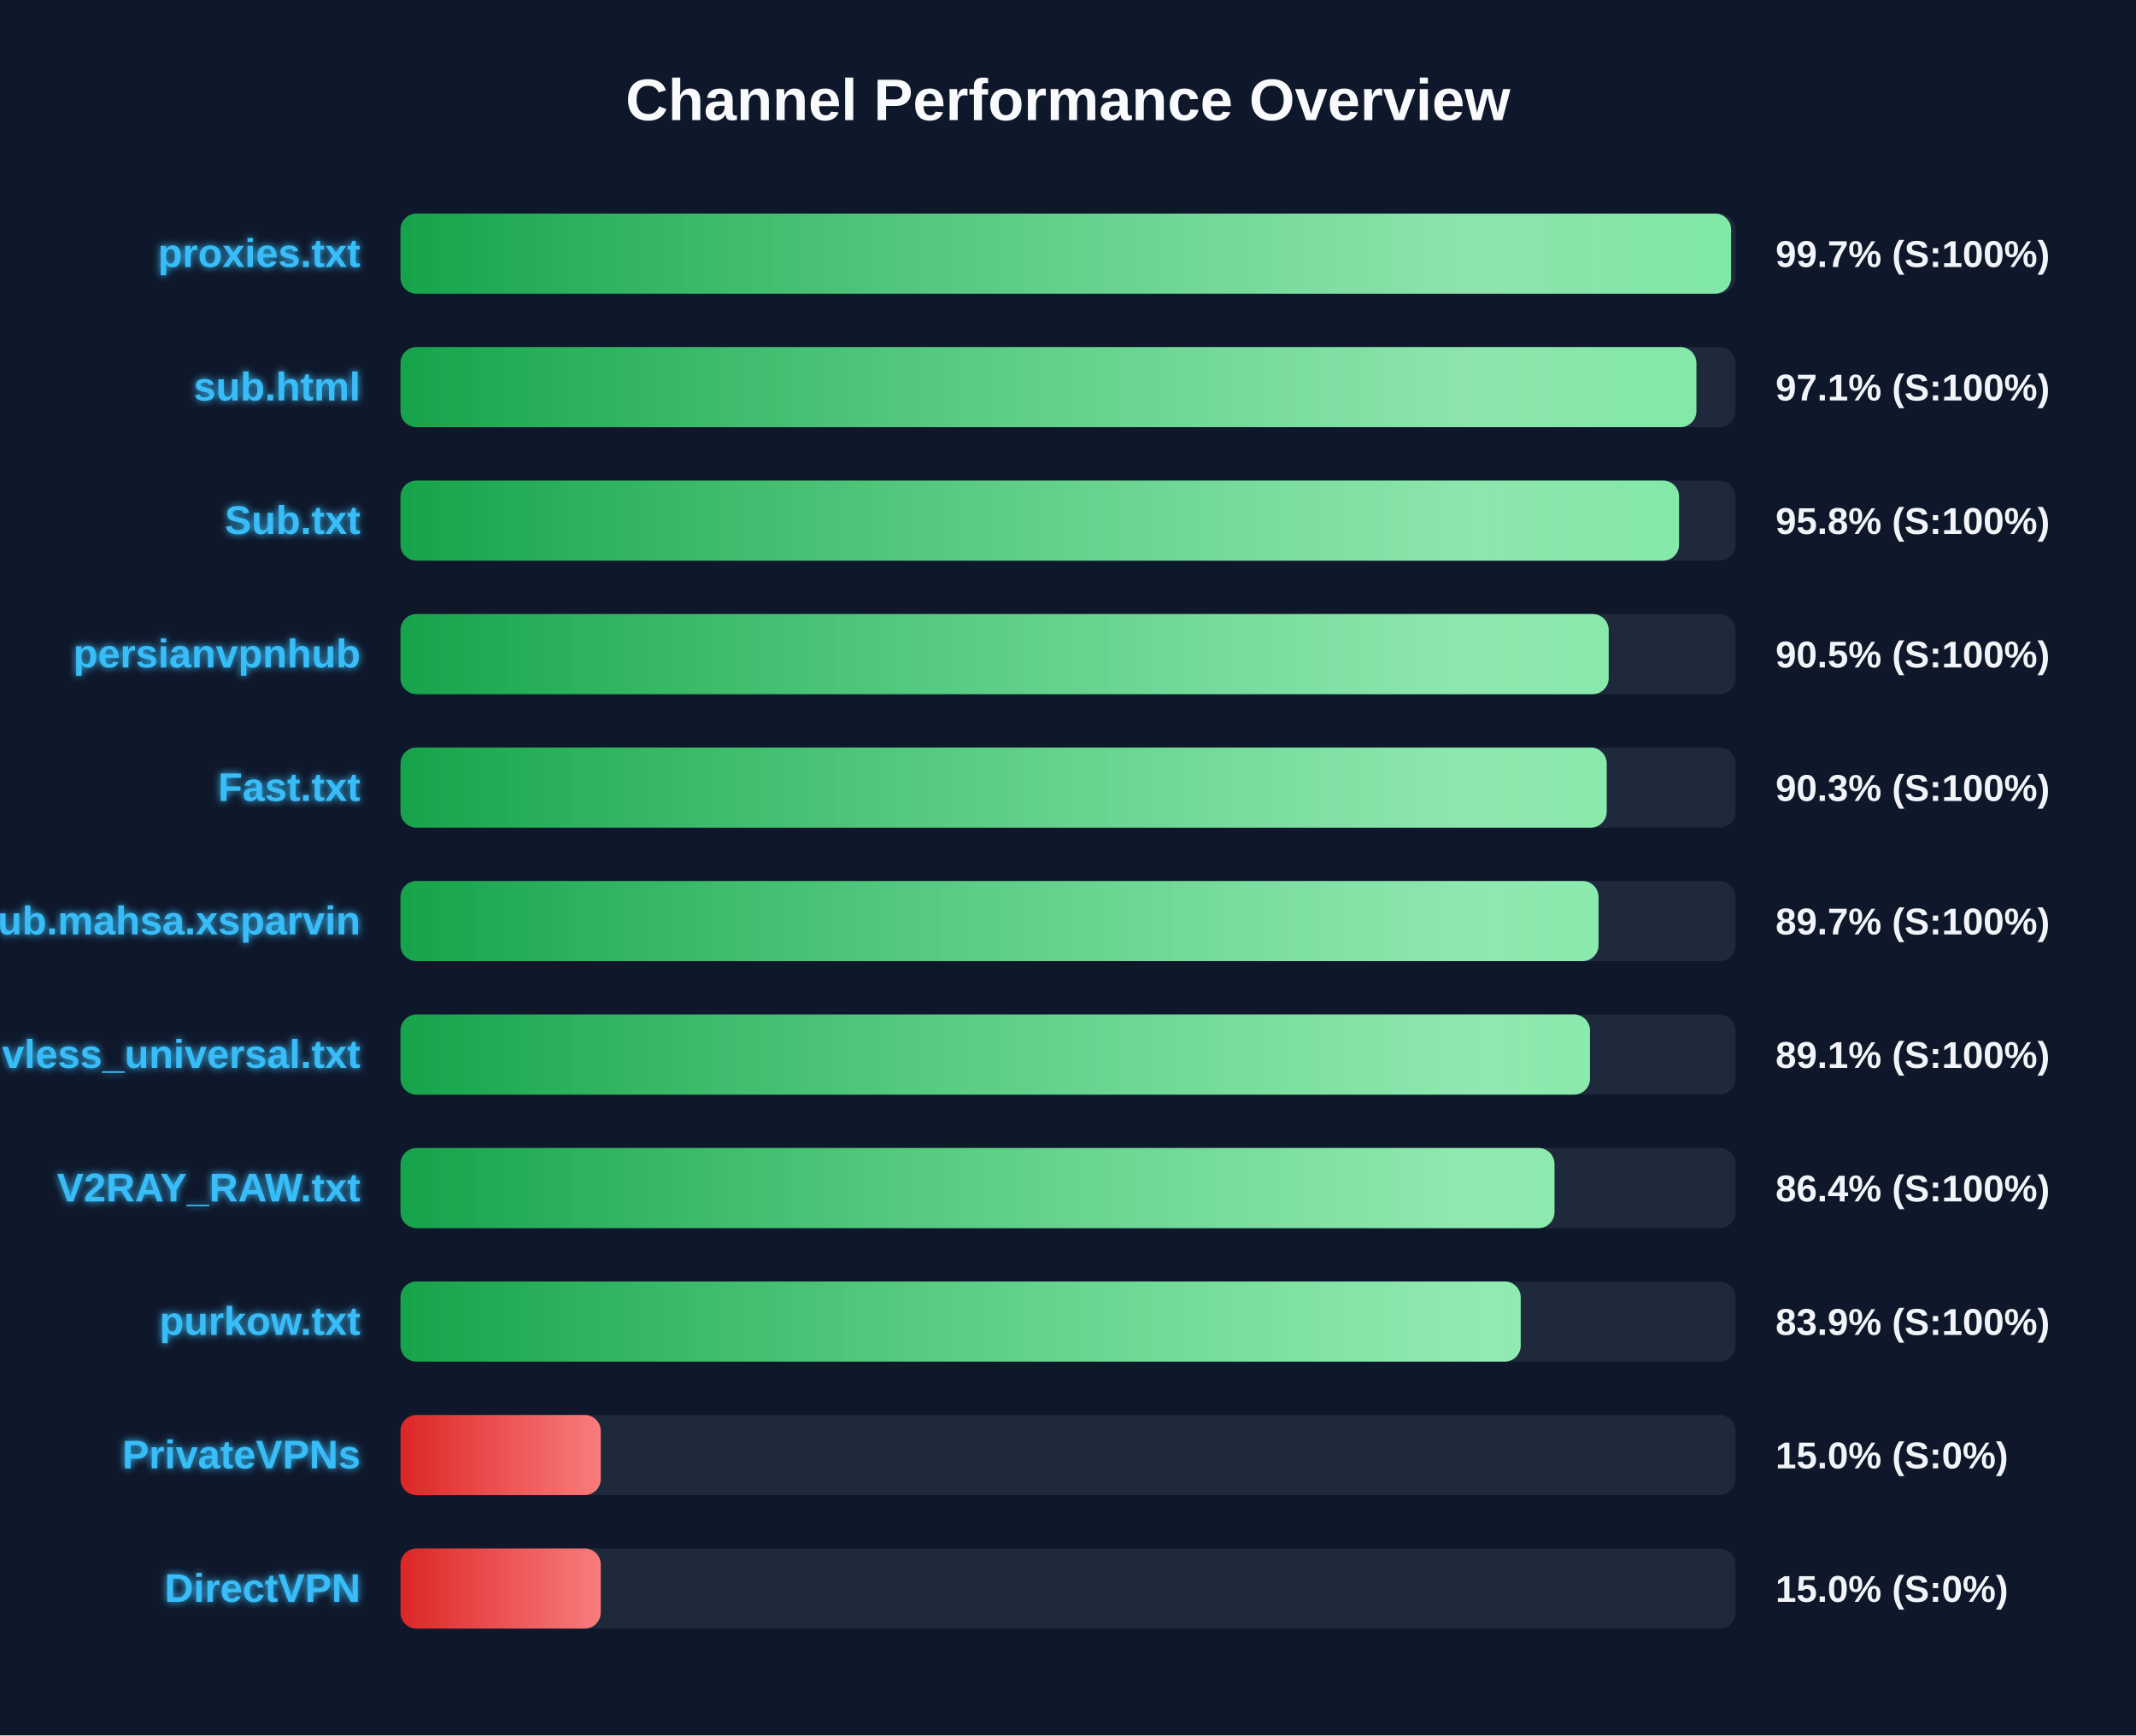
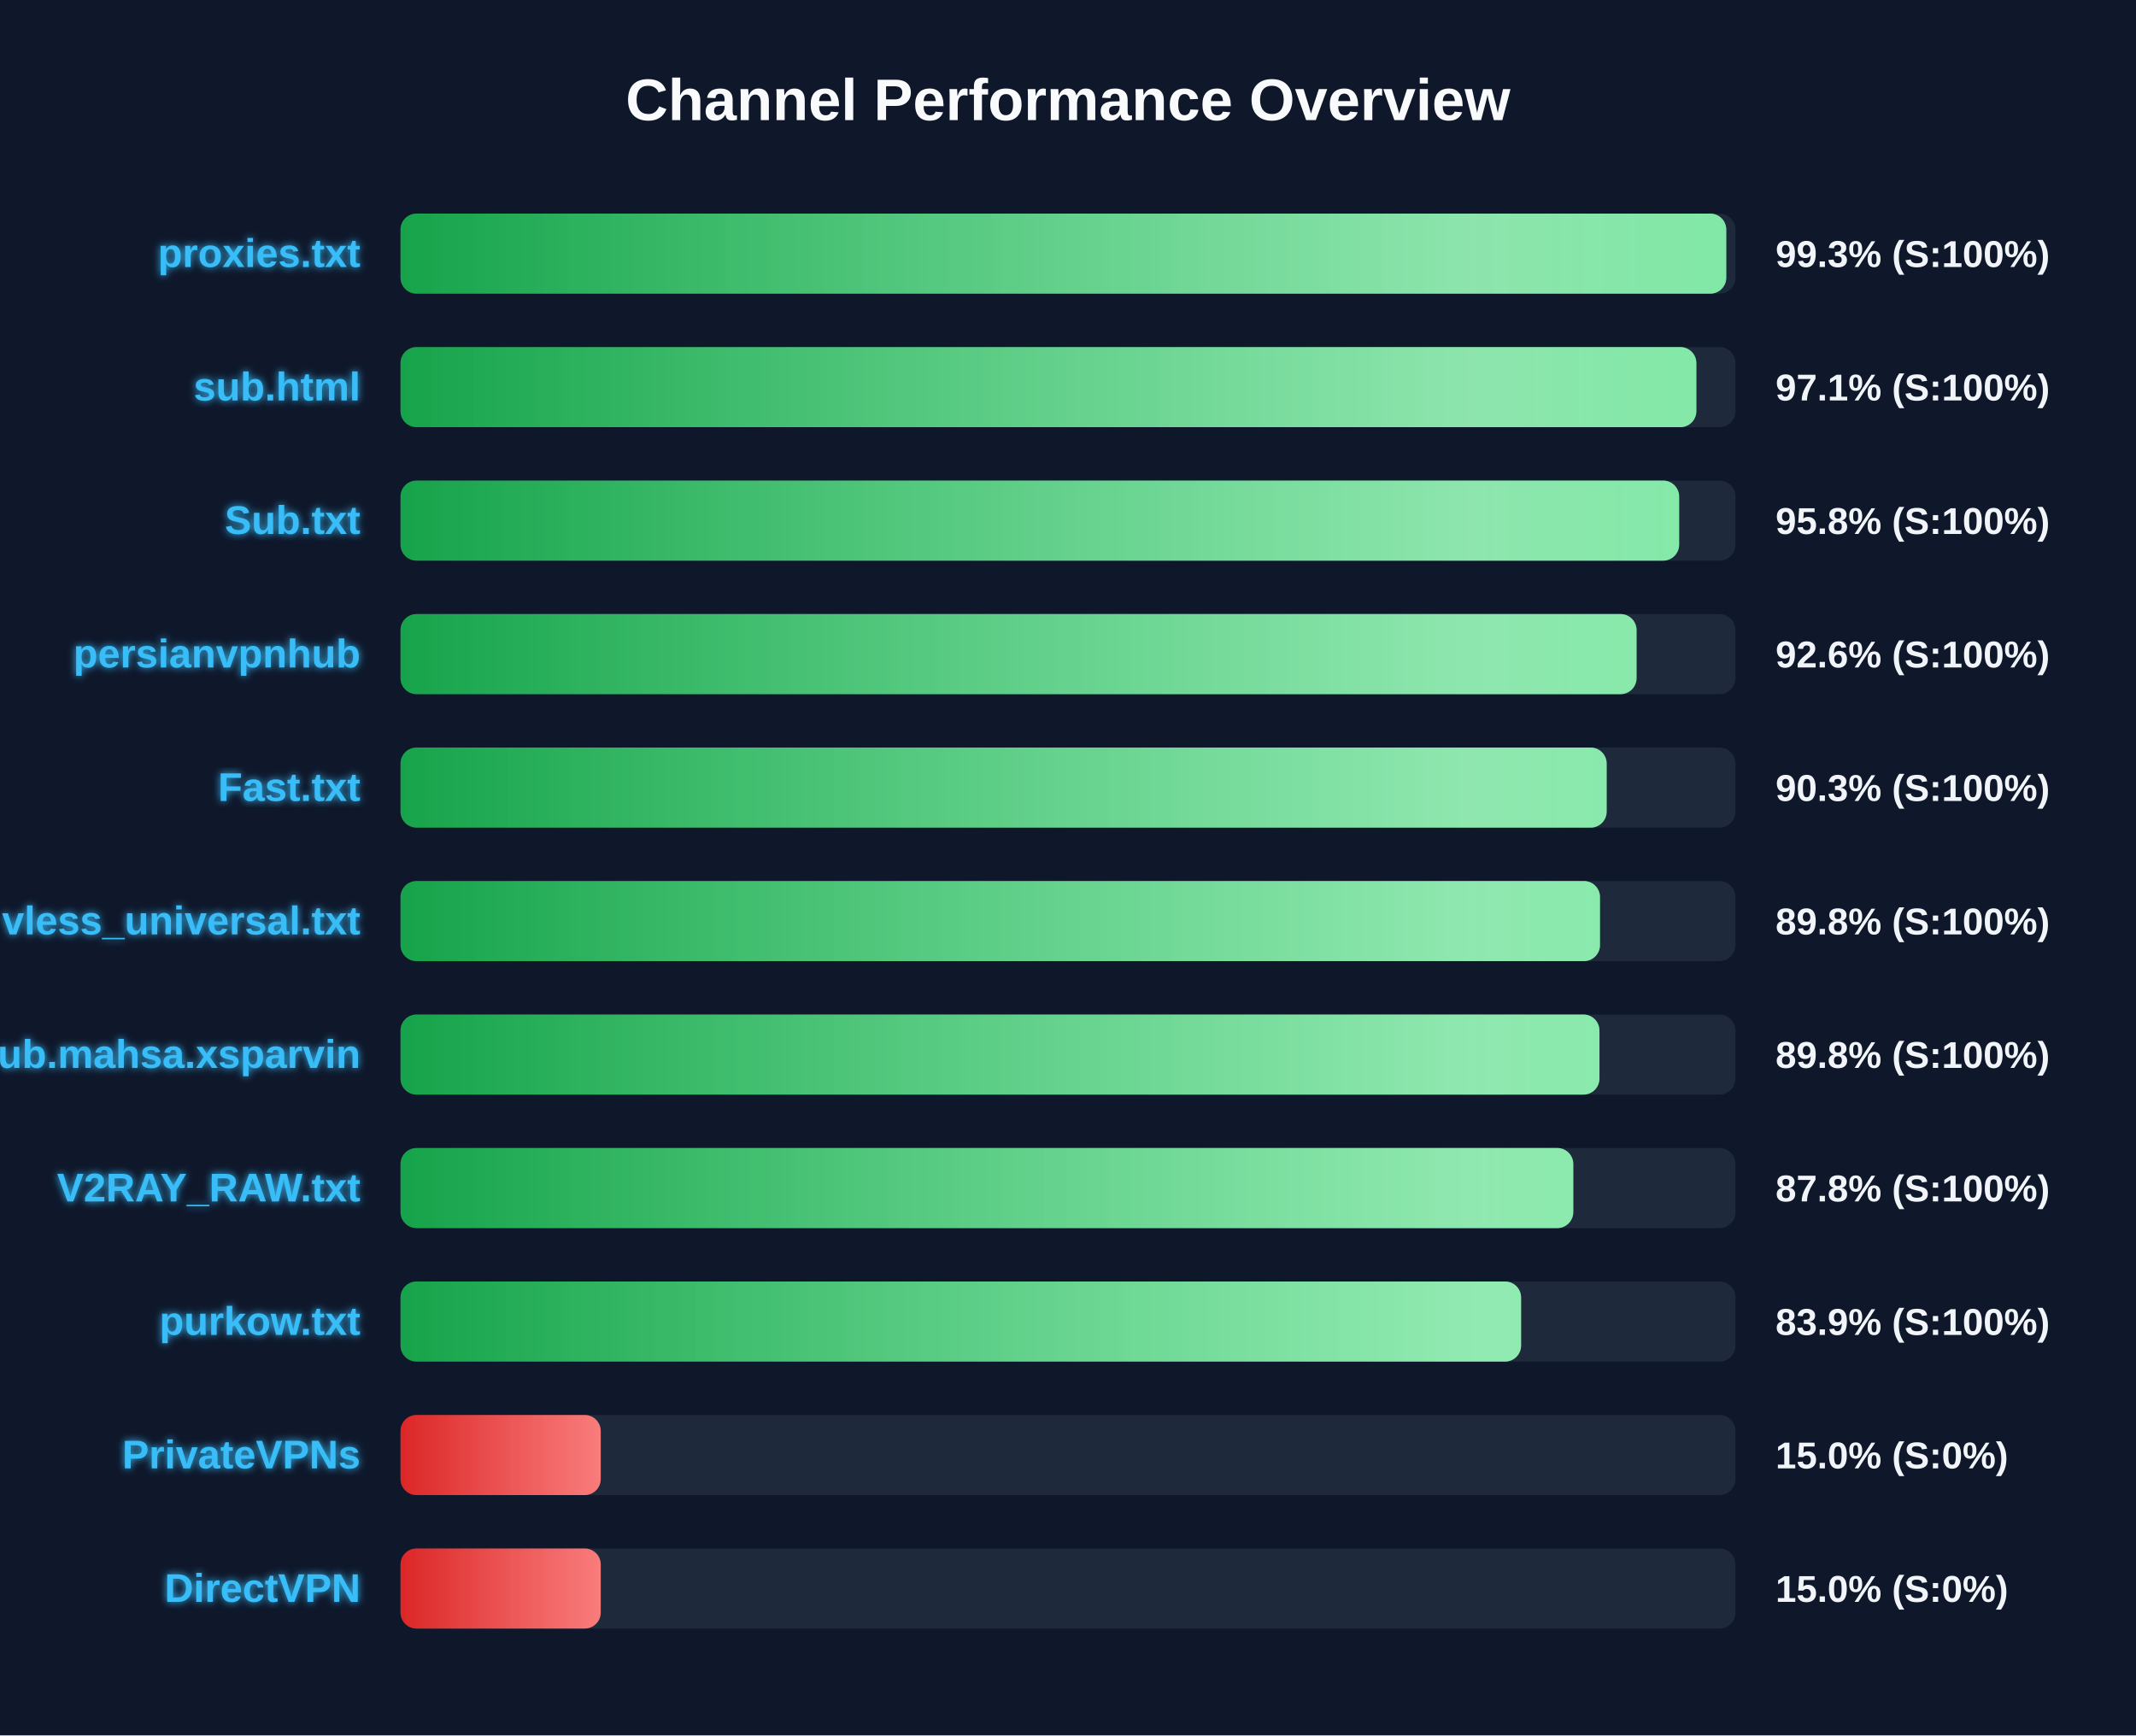
<svg xmlns="http://www.w3.org/2000/svg" width="800" height="650" version="1.1">
  <defs>
    <linearGradient id="grad-green" x1="0%" y1="0%" x2="100%" y2="0%">
      <stop offset="0%" stop-color="#16a34a" />
      <stop offset="100%" stop-color="#4ade80" />
    </linearGradient>
    <linearGradient id="grad-yellow" x1="0%" y1="0%" x2="100%" y2="0%">
      <stop offset="0%" stop-color="#ca8a04" />
      <stop offset="100%" stop-color="#fde047" />
    </linearGradient>
    <linearGradient id="grad-red" x1="0%" y1="0%" x2="100%" y2="0%">
      <stop offset="0%" stop-color="#dc2626" />
      <stop offset="100%" stop-color="#f87171" />
    </linearGradient>
    <linearGradient id="shimmer" x1="0%" y1="0%" x2="100%" y2="0%">
      <stop offset="0%" stop-color="rgba(255,255,255,0)" />
      <stop offset="50%" stop-color="rgba(255,255,255,0.4)" />
      <stop offset="100%" stop-color="rgba(255,255,255,0)" />
    </linearGradient>
    <filter id="glow" x="-20%" y="-20%" width="140%" height="140%">
      <feGaussianBlur stdDeviation="1.5" result="blur" />
      <feComposite in="SourceGraphic" in2="blur" operator="over" />
    </filter>
  </defs>
  <style>
        .bg-rect { fill: #0f172a; }
        .title { font: bold 22px 'Segoe UI', Arial, sans-serif; fill: #f8fafc; }
        .row { font: bold 15px 'Segoe UI', Arial, sans-serif; fill: #38bdf8; filter: url(#glow); }
        .score { font: bold 14px 'Segoe UI', Arial, sans-serif; fill: #f1f5f9; }
        @keyframes shimmer-anim {
            0% { transform: translateX(-100%); }
            100% { transform: translateX(200%); }
        }
        .shimmer-rect {
            animation: shimmer-anim 2.5s infinite linear;
        }
    </style>
  <rect width="100%" height="100%" class="bg-rect" />
  <text x="400" y="45" text-anchor="middle" class="title">Channel Performance Overview</text>
  <rect x="150" y="80" width="500" height="30" fill="#1e293b" rx="6" />
  <clipPath id="clip-0">
-     <rect x="150" y="80" width="498.35" height="30" rx="6" />
+     <rect x="150" y="80" width="496.55" height="30" rx="6" />
  </clipPath>
-   <rect x="150" y="80" width="498.35" height="30" fill="url(#grad-green)" rx="6" />
+   <rect x="150" y="80" width="496.55" height="30" fill="url(#grad-green)" rx="6" />
  <g clip-path="url(#clip-0)">
    <rect x="150" y="80" width="100%" height="30" fill="url(#shimmer)" class="shimmer-rect" />
  </g>
  <text x="135" y="100" text-anchor="end" class="row">proxies.txt</text>
-   <text x="665" y="100" text-anchor="start" class="score">99.7% (S:100%)</text>
+   <text x="665" y="100" text-anchor="start" class="score">99.3% (S:100%)</text>
  <rect x="150" y="130" width="500" height="30" fill="#1e293b" rx="6" />
  <clipPath id="clip-1">
    <rect x="150" y="130" width="485.35" height="30" rx="6" />
  </clipPath>
  <rect x="150" y="130" width="485.35" height="30" fill="url(#grad-green)" rx="6" />
  <g clip-path="url(#clip-1)">
    <rect x="150" y="130" width="100%" height="30" fill="url(#shimmer)" class="shimmer-rect" />
  </g>
  <text x="135" y="150" text-anchor="end" class="row">sub.html</text>
  <text x="665" y="150" text-anchor="start" class="score">97.1% (S:100%)</text>
  <rect x="150" y="180" width="500" height="30" fill="#1e293b" rx="6" />
  <clipPath id="clip-2">
-     <rect x="150" y="180" width="478.85" height="30" rx="6" />
+     <rect x="150" y="180" width="478.9" height="30" rx="6" />
  </clipPath>
-   <rect x="150" y="180" width="478.85" height="30" fill="url(#grad-green)" rx="6" />
+   <rect x="150" y="180" width="478.9" height="30" fill="url(#grad-green)" rx="6" />
  <g clip-path="url(#clip-2)">
    <rect x="150" y="180" width="100%" height="30" fill="url(#shimmer)" class="shimmer-rect" />
  </g>
  <text x="135" y="200" text-anchor="end" class="row">Sub.txt</text>
  <text x="665" y="200" text-anchor="start" class="score">95.8% (S:100%)</text>
  <rect x="150" y="230" width="500" height="30" fill="#1e293b" rx="6" />
  <clipPath id="clip-3">
-     <rect x="150" y="230" width="452.5" height="30" rx="6" />
+     <rect x="150" y="230" width="462.95" height="30" rx="6" />
  </clipPath>
-   <rect x="150" y="230" width="452.5" height="30" fill="url(#grad-green)" rx="6" />
+   <rect x="150" y="230" width="462.95" height="30" fill="url(#grad-green)" rx="6" />
  <g clip-path="url(#clip-3)">
    <rect x="150" y="230" width="100%" height="30" fill="url(#shimmer)" class="shimmer-rect" />
  </g>
  <text x="135" y="250" text-anchor="end" class="row">persianvpnhub</text>
-   <text x="665" y="250" text-anchor="start" class="score">90.5% (S:100%)</text>
+   <text x="665" y="250" text-anchor="start" class="score">92.6% (S:100%)</text>
  <rect x="150" y="280" width="500" height="30" fill="#1e293b" rx="6" />
  <clipPath id="clip-4">
    <rect x="150" y="280" width="451.75" height="30" rx="6" />
  </clipPath>
  <rect x="150" y="280" width="451.75" height="30" fill="url(#grad-green)" rx="6" />
  <g clip-path="url(#clip-4)">
    <rect x="150" y="280" width="100%" height="30" fill="url(#shimmer)" class="shimmer-rect" />
  </g>
  <text x="135" y="300" text-anchor="end" class="row">Fast.txt</text>
  <text x="665" y="300" text-anchor="start" class="score">90.3% (S:100%)</text>
  <rect x="150" y="330" width="500" height="30" fill="#1e293b" rx="6" />
  <clipPath id="clip-5">
-     <rect x="150" y="330" width="448.7" height="30" rx="6" />
+     <rect x="150" y="330" width="449.25" height="30" rx="6" />
  </clipPath>
-   <rect x="150" y="330" width="448.7" height="30" fill="url(#grad-green)" rx="6" />
+   <rect x="150" y="330" width="449.25" height="30" fill="url(#grad-green)" rx="6" />
  <g clip-path="url(#clip-5)">
    <rect x="150" y="330" width="100%" height="30" fill="url(#shimmer)" class="shimmer-rect" />
  </g>
-   <text x="135" y="350" text-anchor="end" class="row">Sub.mahsa.xsparvin</text>
-   <text x="665" y="350" text-anchor="start" class="score">89.7% (S:100%)</text>
+   <text x="135" y="350" text-anchor="end" class="row">vless_universal.txt</text>
+   <text x="665" y="350" text-anchor="start" class="score">89.8% (S:100%)</text>
  <rect x="150" y="380" width="500" height="30" fill="#1e293b" rx="6" />
  <clipPath id="clip-6">
-     <rect x="150" y="380" width="445.5" height="30" rx="6" />
+     <rect x="150" y="380" width="449.05" height="30" rx="6" />
  </clipPath>
-   <rect x="150" y="380" width="445.5" height="30" fill="url(#grad-green)" rx="6" />
+   <rect x="150" y="380" width="449.05" height="30" fill="url(#grad-green)" rx="6" />
  <g clip-path="url(#clip-6)">
    <rect x="150" y="380" width="100%" height="30" fill="url(#shimmer)" class="shimmer-rect" />
  </g>
-   <text x="135" y="400" text-anchor="end" class="row">vless_universal.txt</text>
-   <text x="665" y="400" text-anchor="start" class="score">89.1% (S:100%)</text>
+   <text x="135" y="400" text-anchor="end" class="row">Sub.mahsa.xsparvin</text>
+   <text x="665" y="400" text-anchor="start" class="score">89.8% (S:100%)</text>
  <rect x="150" y="430" width="500" height="30" fill="#1e293b" rx="6" />
  <clipPath id="clip-7">
-     <rect x="150" y="430" width="432.2" height="30" rx="6" />
+     <rect x="150" y="430" width="439.25" height="30" rx="6" />
  </clipPath>
-   <rect x="150" y="430" width="432.2" height="30" fill="url(#grad-green)" rx="6" />
+   <rect x="150" y="430" width="439.25" height="30" fill="url(#grad-green)" rx="6" />
  <g clip-path="url(#clip-7)">
    <rect x="150" y="430" width="100%" height="30" fill="url(#shimmer)" class="shimmer-rect" />
  </g>
  <text x="135" y="450" text-anchor="end" class="row">V2RAY_RAW.txt</text>
-   <text x="665" y="450" text-anchor="start" class="score">86.4% (S:100%)</text>
+   <text x="665" y="450" text-anchor="start" class="score">87.8% (S:100%)</text>
  <rect x="150" y="480" width="500" height="30" fill="#1e293b" rx="6" />
  <clipPath id="clip-8">
-     <rect x="150" y="480" width="419.55" height="30" rx="6" />
+     <rect x="150" y="480" width="419.7" height="30" rx="6" />
  </clipPath>
-   <rect x="150" y="480" width="419.55" height="30" fill="url(#grad-green)" rx="6" />
+   <rect x="150" y="480" width="419.7" height="30" fill="url(#grad-green)" rx="6" />
  <g clip-path="url(#clip-8)">
    <rect x="150" y="480" width="100%" height="30" fill="url(#shimmer)" class="shimmer-rect" />
  </g>
  <text x="135" y="500" text-anchor="end" class="row">purkow.txt</text>
  <text x="665" y="500" text-anchor="start" class="score">83.9% (S:100%)</text>
  <rect x="150" y="530" width="500" height="30" fill="#1e293b" rx="6" />
  <clipPath id="clip-9">
    <rect x="150" y="530" width="75.0" height="30" rx="6" />
  </clipPath>
  <rect x="150" y="530" width="75.0" height="30" fill="url(#grad-red)" rx="6" />
  <g clip-path="url(#clip-9)">
    <rect x="150" y="530" width="100%" height="30" fill="url(#shimmer)" class="shimmer-rect" />
  </g>
  <text x="135" y="550" text-anchor="end" class="row">PrivateVPNs</text>
  <text x="665" y="550" text-anchor="start" class="score">15.0% (S:0%)</text>
  <rect x="150" y="580" width="500" height="30" fill="#1e293b" rx="6" />
  <clipPath id="clip-10">
    <rect x="150" y="580" width="75.0" height="30" rx="6" />
  </clipPath>
  <rect x="150" y="580" width="75.0" height="30" fill="url(#grad-red)" rx="6" />
  <g clip-path="url(#clip-10)">
    <rect x="150" y="580" width="100%" height="30" fill="url(#shimmer)" class="shimmer-rect" />
  </g>
  <text x="135" y="600" text-anchor="end" class="row">DirectVPN</text>
  <text x="665" y="600" text-anchor="start" class="score">15.0% (S:0%)</text>
</svg>
